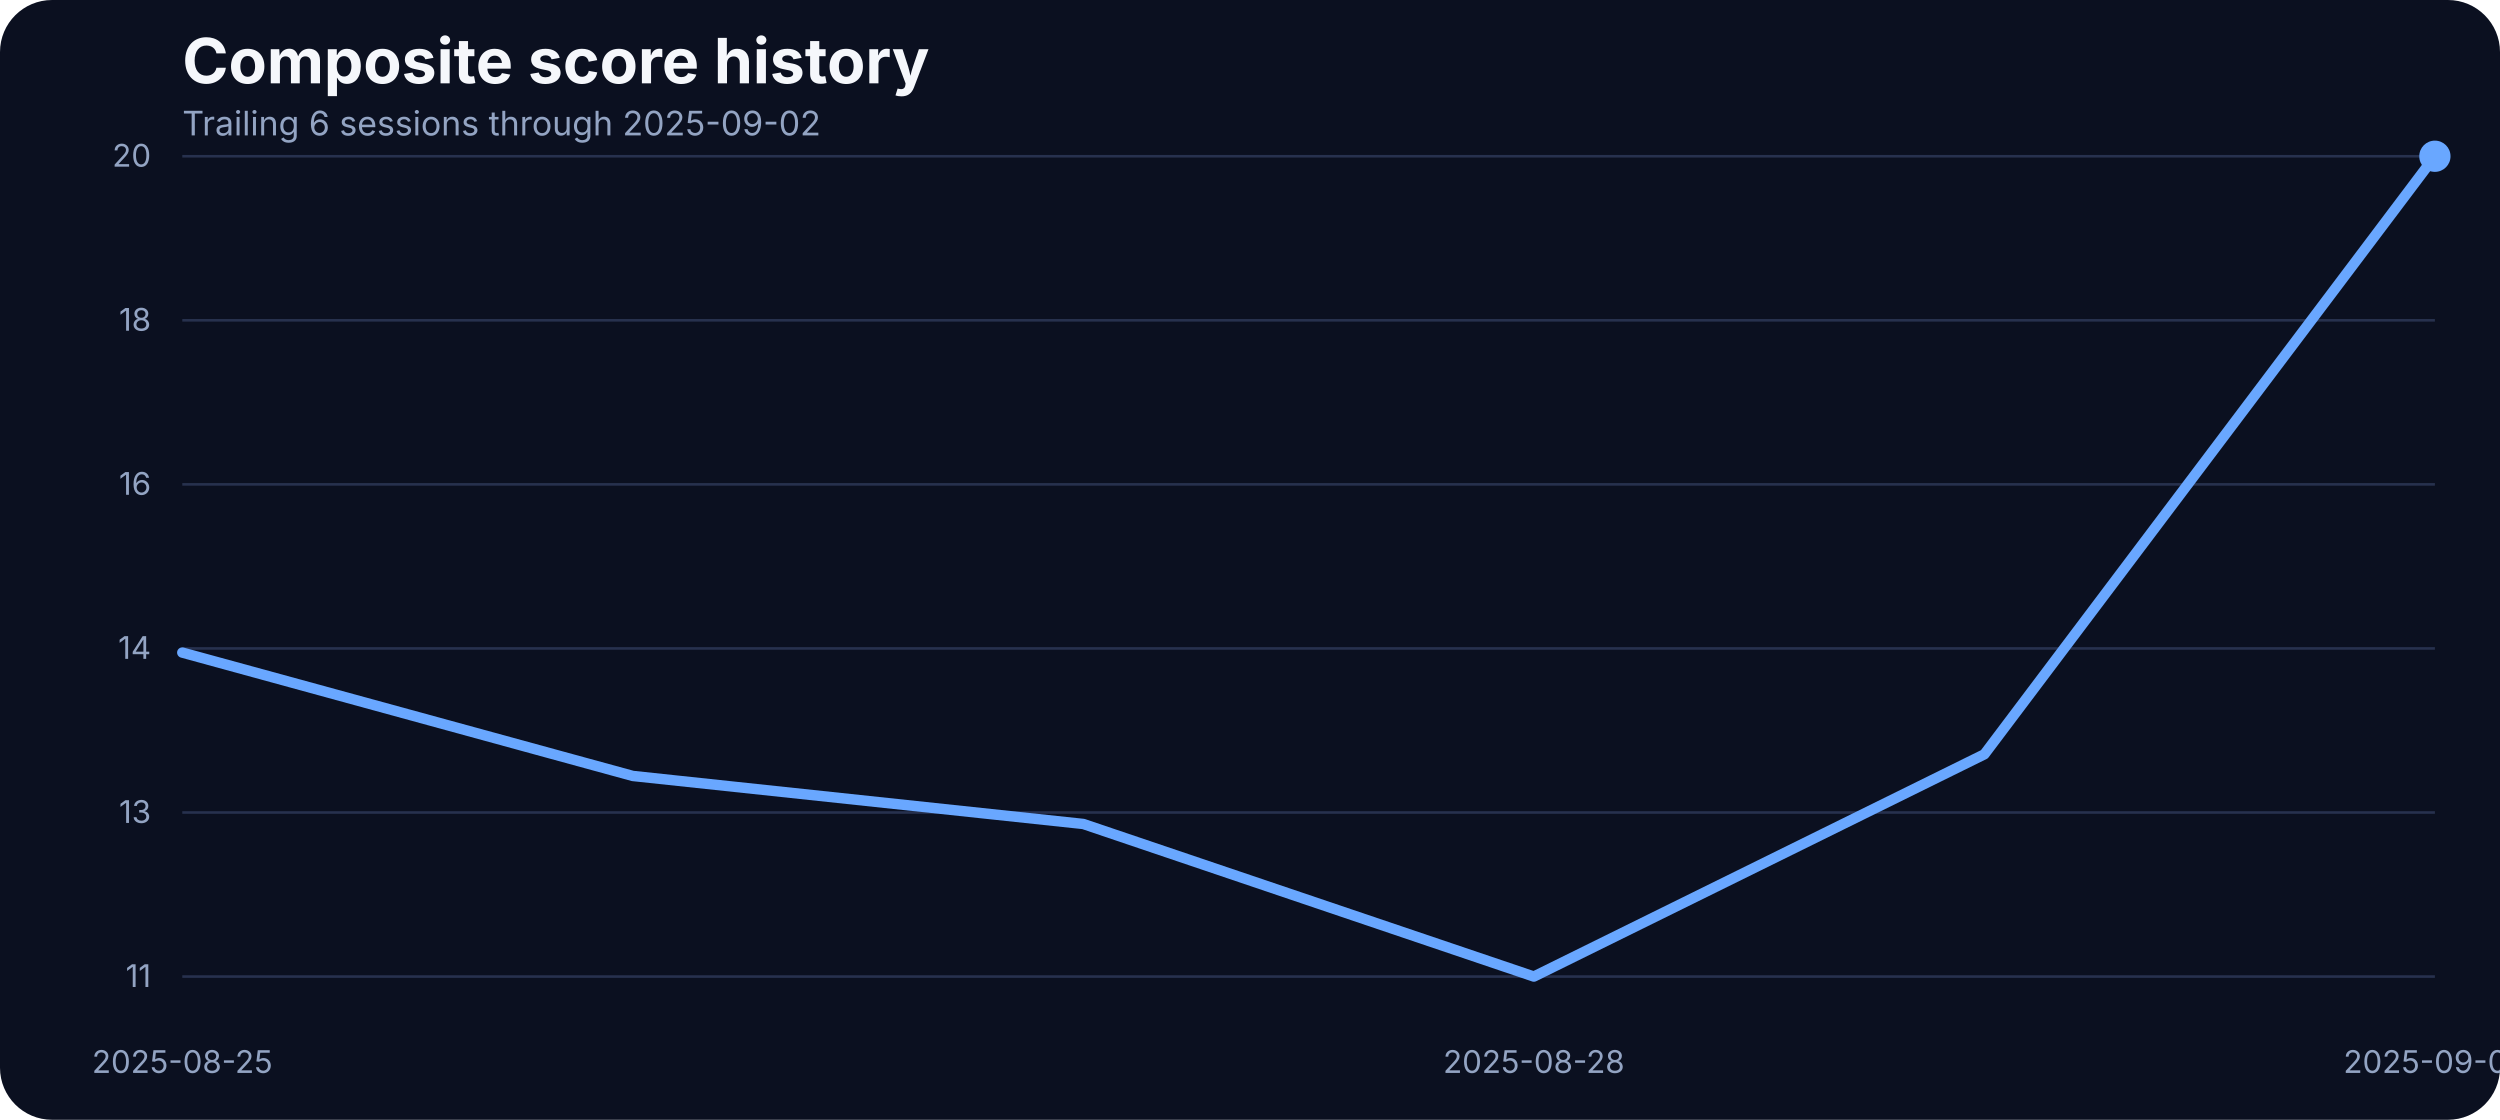
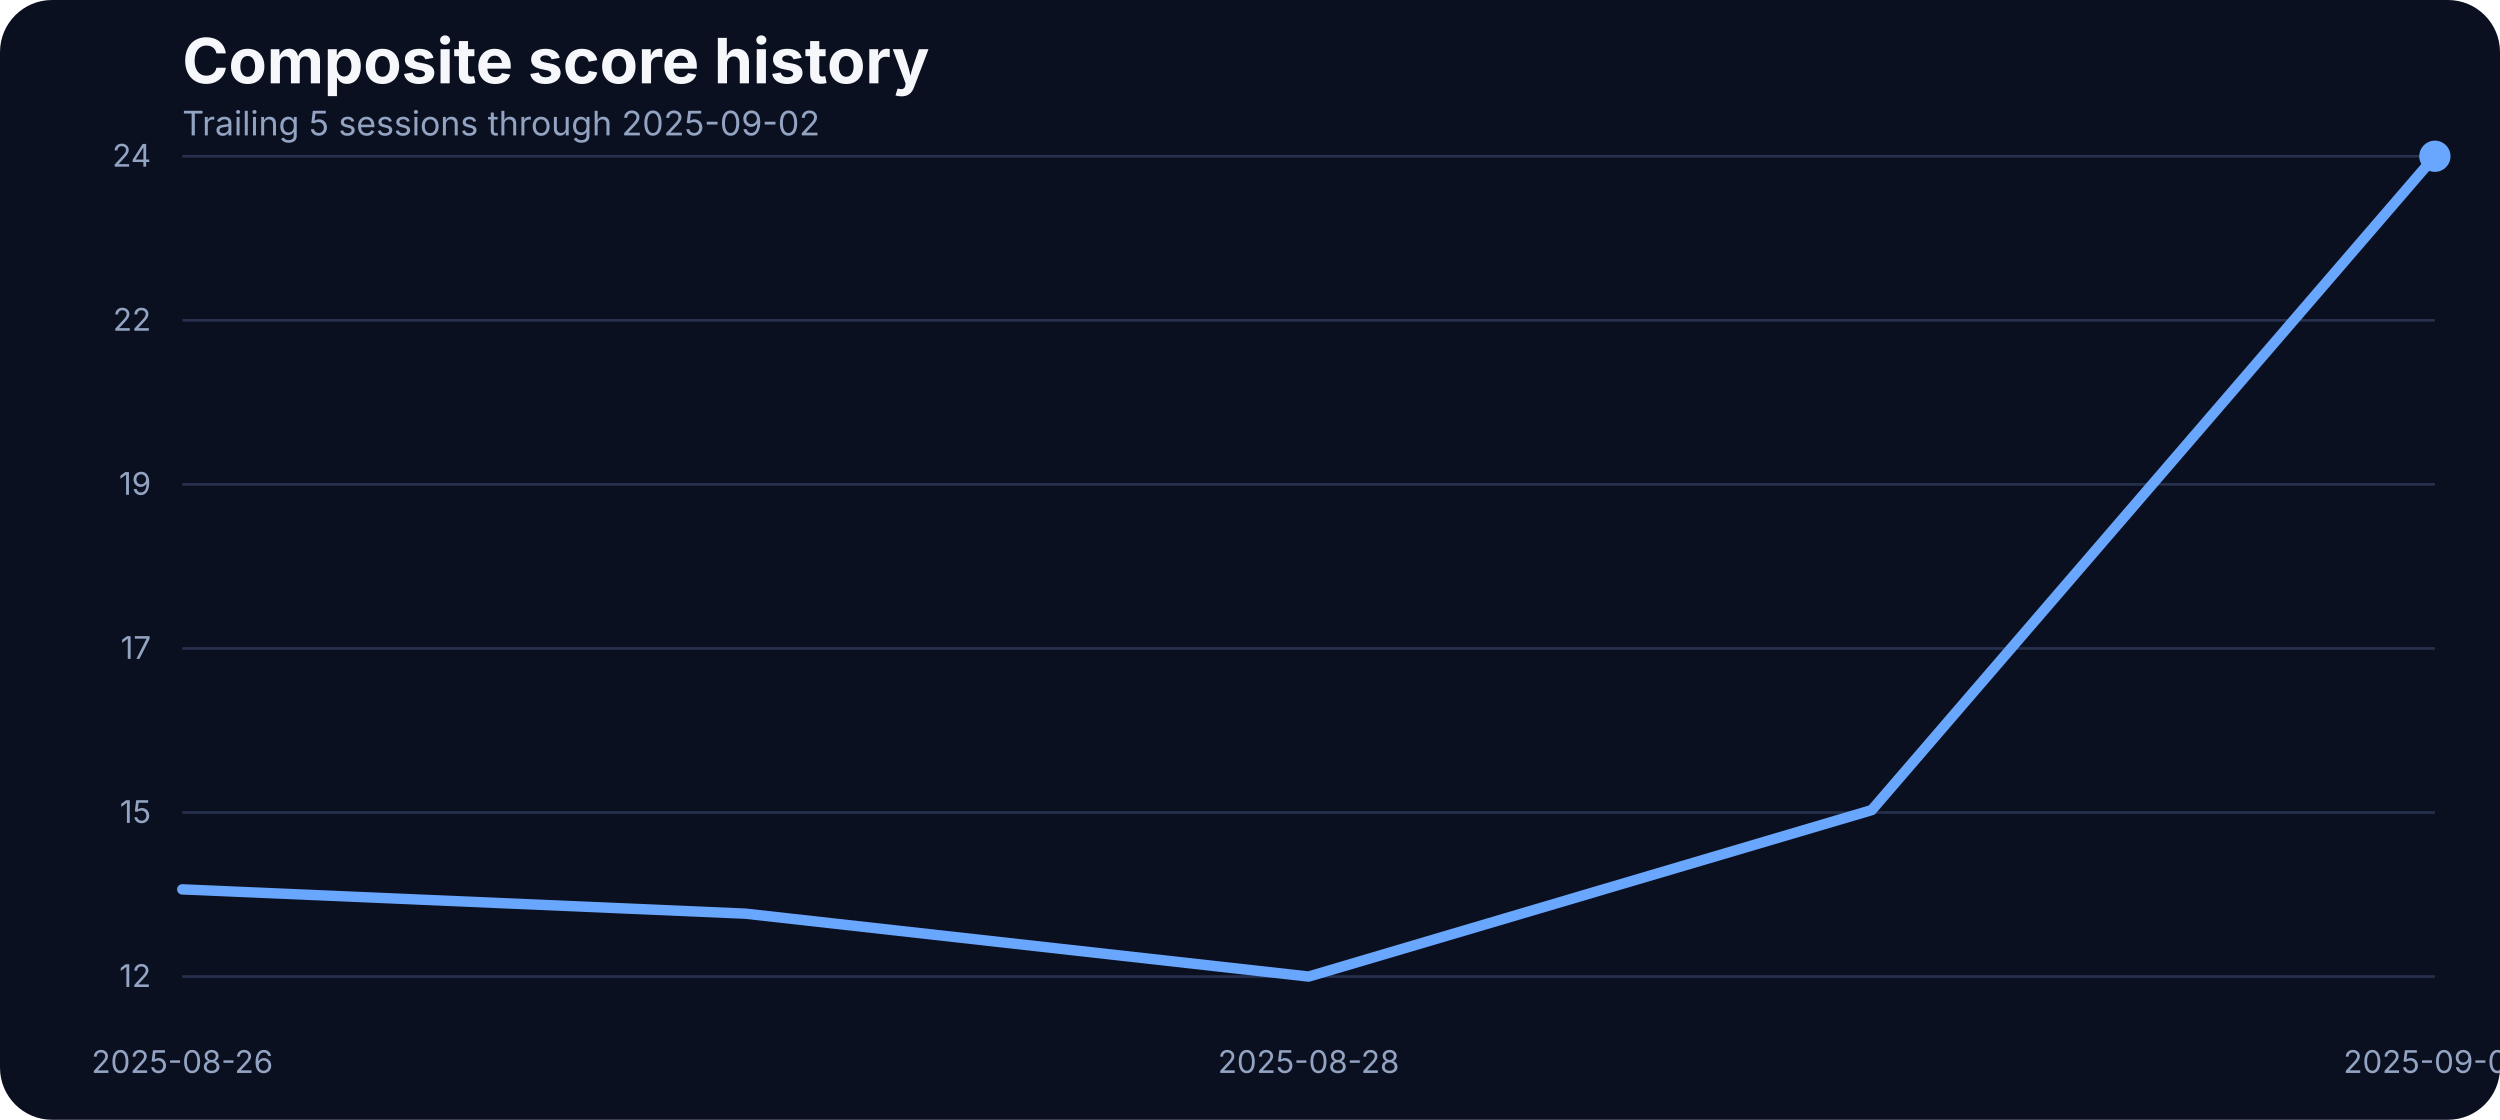
<svg xmlns="http://www.w3.org/2000/svg" width="960" height="430" viewBox="0 0 960 430" role="img" aria-label="Composite score history">
  <rect width="100%" height="100%" fill="#0b1020" rx="20" />
  <text x="70" y="32" fill="#f5f7fb" font-family="Inter, Arial, sans-serif" font-size="24" font-weight="700">Composite score history</text>
-   <text x="70" y="52" fill="#93a4c3" font-family="Inter, Arial, sans-serif" font-size="13">Trailing 6 sessions through 2025-09-02</text>
+   <text x="70" y="52" fill="#93a4c3" font-family="Inter, Arial, sans-serif" font-size="13">Trailing 5 sessions through 2025-09-02</text>
  <line x1="70" x2="935" y1="375.00" y2="375.00" stroke="#27314e" stroke-width="1" />
-   <text x="58" y="379.00" text-anchor="end" fill="#93a4c3" font-family="Inter, Arial, sans-serif" font-size="12">11</text>
+   <text x="58" y="379.00" text-anchor="end" fill="#93a4c3" font-family="Inter, Arial, sans-serif" font-size="12">12</text>
  <line x1="70" x2="935" y1="312.00" y2="312.00" stroke="#27314e" stroke-width="1" />
-   <text x="58" y="316.00" text-anchor="end" fill="#93a4c3" font-family="Inter, Arial, sans-serif" font-size="12">13</text>
+   <text x="58" y="316.00" text-anchor="end" fill="#93a4c3" font-family="Inter, Arial, sans-serif" font-size="12">15</text>
  <line x1="70" x2="935" y1="249.00" y2="249.00" stroke="#27314e" stroke-width="1" />
-   <text x="58" y="253.00" text-anchor="end" fill="#93a4c3" font-family="Inter, Arial, sans-serif" font-size="12">14</text>
+   <text x="58" y="253.00" text-anchor="end" fill="#93a4c3" font-family="Inter, Arial, sans-serif" font-size="12">17</text>
  <line x1="70" x2="935" y1="186.00" y2="186.00" stroke="#27314e" stroke-width="1" />
-   <text x="58" y="190.00" text-anchor="end" fill="#93a4c3" font-family="Inter, Arial, sans-serif" font-size="12">16</text>
+   <text x="58" y="190.00" text-anchor="end" fill="#93a4c3" font-family="Inter, Arial, sans-serif" font-size="12">19</text>
  <line x1="70" x2="935" y1="123.00" y2="123.00" stroke="#27314e" stroke-width="1" />
-   <text x="58" y="127.00" text-anchor="end" fill="#93a4c3" font-family="Inter, Arial, sans-serif" font-size="12">18</text>
+   <text x="58" y="127.00" text-anchor="end" fill="#93a4c3" font-family="Inter, Arial, sans-serif" font-size="12">22</text>
  <line x1="70" x2="935" y1="60.00" y2="60.00" stroke="#27314e" stroke-width="1" />
-   <text x="58" y="64.00" text-anchor="end" fill="#93a4c3" font-family="Inter, Arial, sans-serif" font-size="12">20</text>
-   <text x="70.00" y="412" text-anchor="middle" fill="#93a4c3" font-family="Inter, Arial, sans-serif" font-size="12">2025-08-25</text>
-   <text x="589.00" y="412" text-anchor="middle" fill="#93a4c3" font-family="Inter, Arial, sans-serif" font-size="12">2025-08-28</text>
+   <text x="58" y="64.00" text-anchor="end" fill="#93a4c3" font-family="Inter, Arial, sans-serif" font-size="12">24</text>
+   <text x="70.00" y="412" text-anchor="middle" fill="#93a4c3" font-family="Inter, Arial, sans-serif" font-size="12">2025-08-26</text>
+   <text x="502.50" y="412" text-anchor="middle" fill="#93a4c3" font-family="Inter, Arial, sans-serif" font-size="12">2025-08-28</text>
  <text x="935.00" y="412" text-anchor="middle" fill="#93a4c3" font-family="Inter, Arial, sans-serif" font-size="12">2025-09-02</text>
-   <path d="M 70.00 250.59 L 243.00 297.97 L 416.00 316.41 L 589.00 375.00 L 762.00 289.65 L 935.00 60.00" fill="none" stroke="#69a7ff" stroke-width="4" stroke-linecap="round" stroke-linejoin="round" />
+   <path d="M 70.00 341.52 L 286.25 350.85 L 502.50 375.00 L 718.75 311.07 L 935.00 60.00" fill="none" stroke="#69a7ff" stroke-width="4" stroke-linecap="round" stroke-linejoin="round" />
  <circle cx="935.00" cy="60.00" r="6" fill="#69a7ff" />
</svg>
